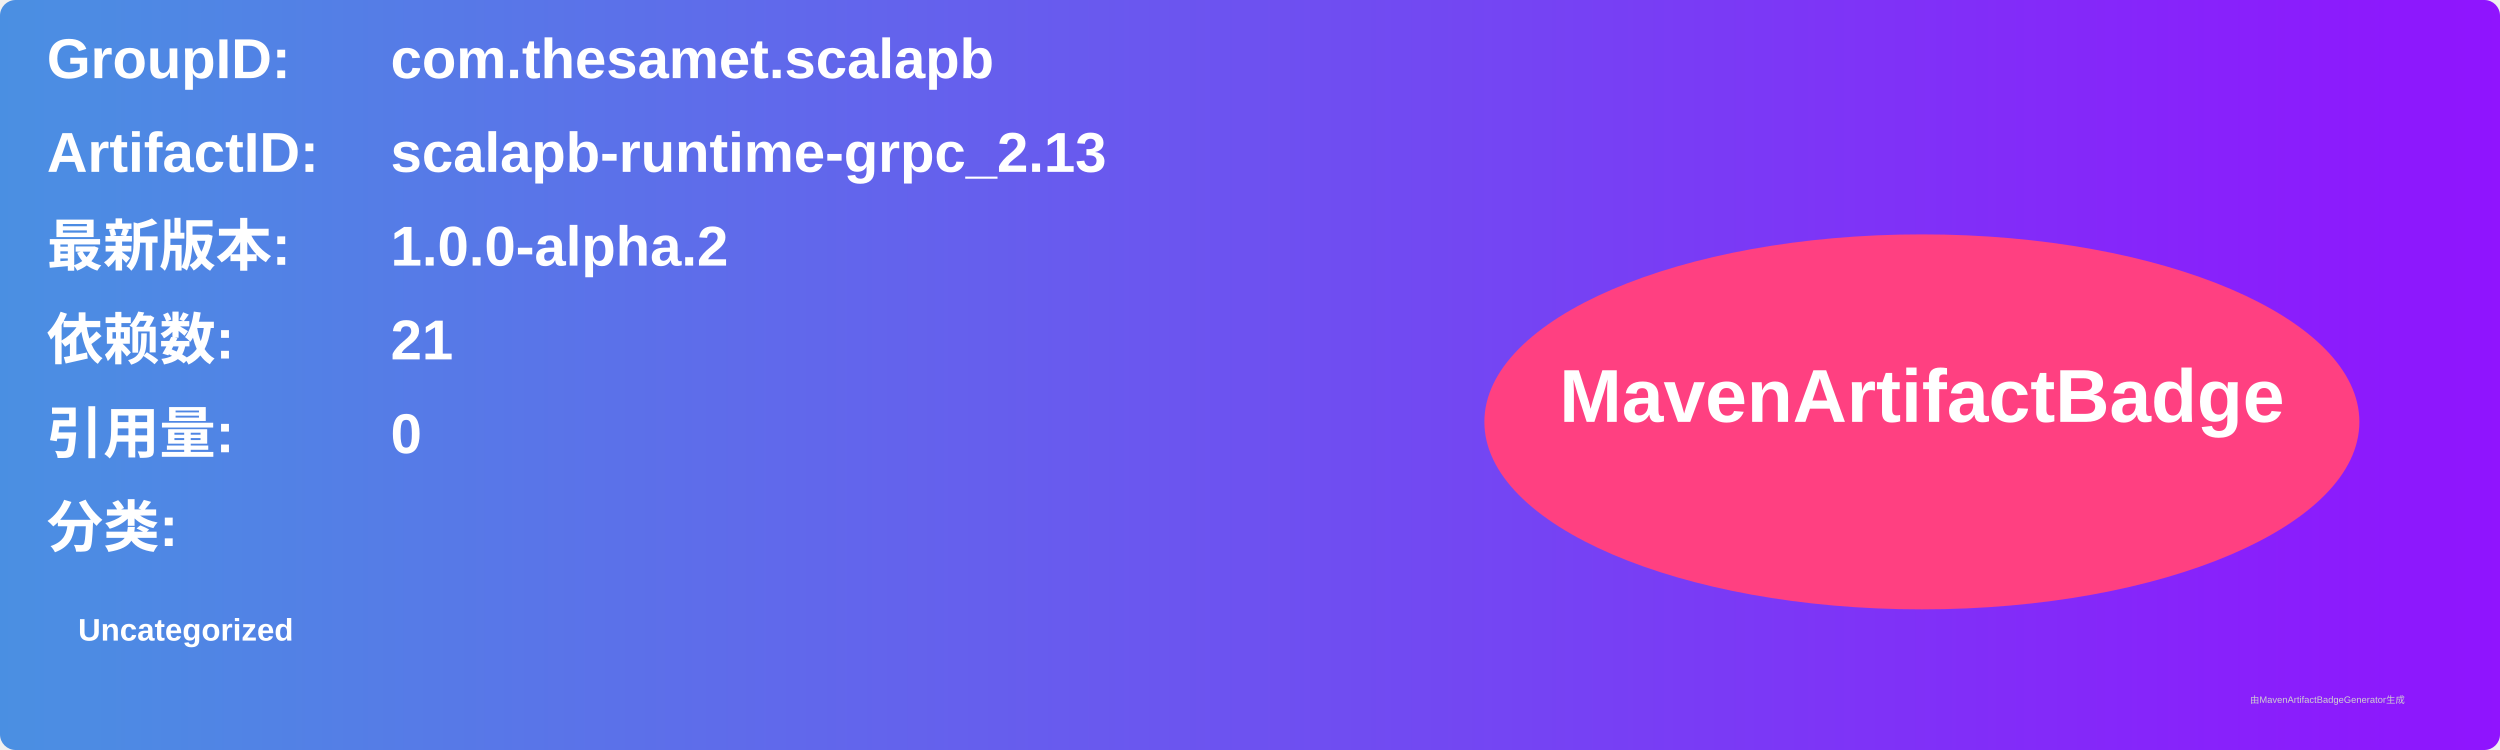
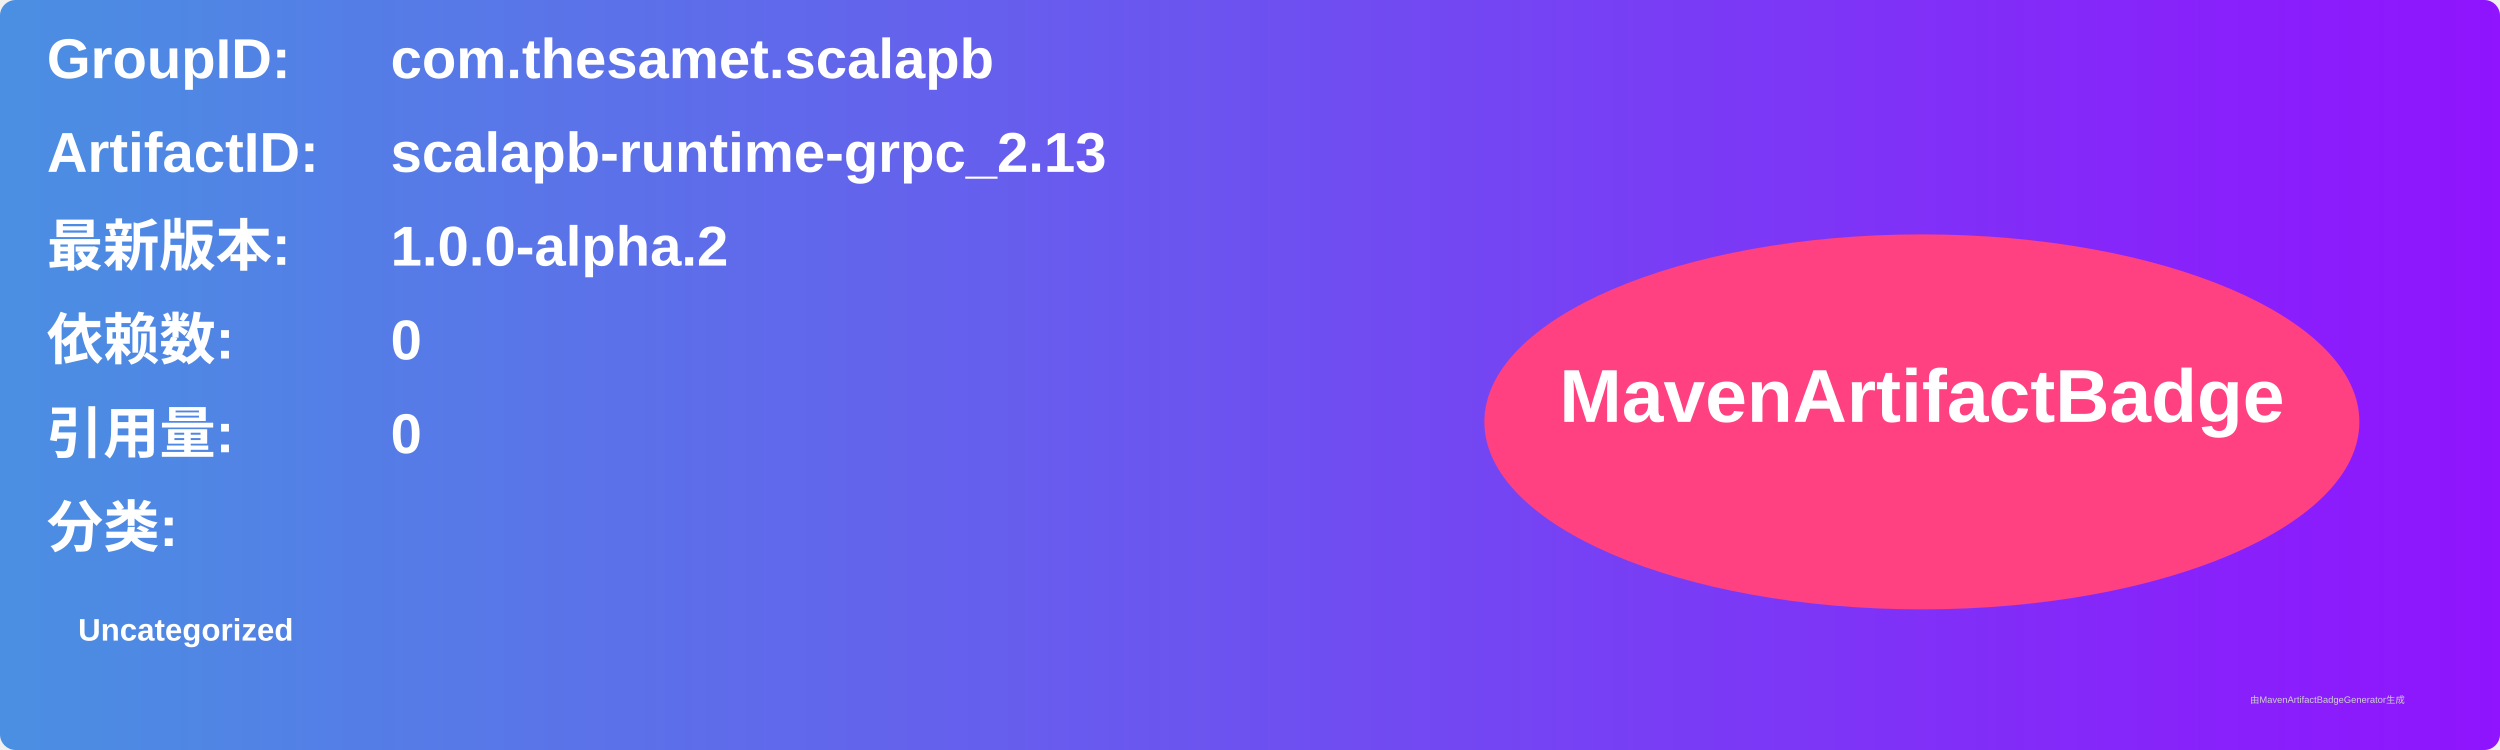
<svg xmlns="http://www.w3.org/2000/svg" width="800" height="240" viewBox="0 0 800 240">
  <linearGradient id="grad" x1="0%" y1="0%" x2="100%" y2="0%">
    <stop offset="0%" stop-color="#4a90e2" />
    <stop offset="100%" stop-color="#9013fe" />
  </linearGradient>
  <rect width="100%" height="100%" rx="5" ry="5" fill="url(#grad)" />
  <g transform="translate(15, 15)">
    <text x="0" y="10" font-family="Arial" font-size="18" fill="white" font-weight="bold" width="260">GroupID:</text>
    <text x="110" y="10" font-family="Arial" font-size="18" fill="white" font-weight="bold" width="460">com.thesamet.scalapb</text>
    <text x="0" y="40" font-family="Arial" font-size="18" fill="white" font-weight="bold" width="260">ArtifactID:</text>
    <text x="110" y="40" font-family="Arial" font-size="18" fill="white" font-weight="bold" width="460">scalapb-runtime-grpc_2.13</text>
    <text x="0" y="70" font-family="Arial" font-size="18" fill="white" font-weight="bold">最新版本:</text>
    <text x="110" y="70" font-family="Arial" font-size="18" fill="white" font-weight="bold">
      <tspan font-weight="bold">1.0.0-alpha.2</tspan>
    </text>
    <text x="0" y="100" font-family="Arial" font-size="18" fill="white" font-weight="bold">依赖数: </text>
    <text x="110" y="100" font-family="Arial" font-size="18" fill="white">
-       <tspan font-weight="bold">21</tspan>
+       <tspan font-weight="bold">0</tspan>
    </text>
    <text x="0" y="130" font-family="Arial" font-size="18" fill="white" font-weight="bold">引用量: </text>
    <text x="110" y="130" font-family="Arial" font-size="18" fill="white">
      <tspan font-weight="bold">0</tspan>
    </text>
    <text x="0" y="160" font-family="Arial" font-size="18" fill="white" font-weight="bold">分类:</text>
    <text x="10" y="190" font-family="Arial" font-size="10" fill="white">
      <tspan font-weight="bold">Uncategorized</tspan>
    </text>
    <ellipse cx="600" cy="120" rx="140" ry="60" fill="#ff4081" />
    <text x="600" y="120" text-anchor="middle" font-family="Arial" font-size="24" fill="white" font-weight="bold">MavenArtifactBadge</text>
  </g>
  <text x="720" y="225" font-family="Arial" font-size="3" fill="#d0d0d0">由MavenArtifactBadgeGenerator生成</text>
</svg>
